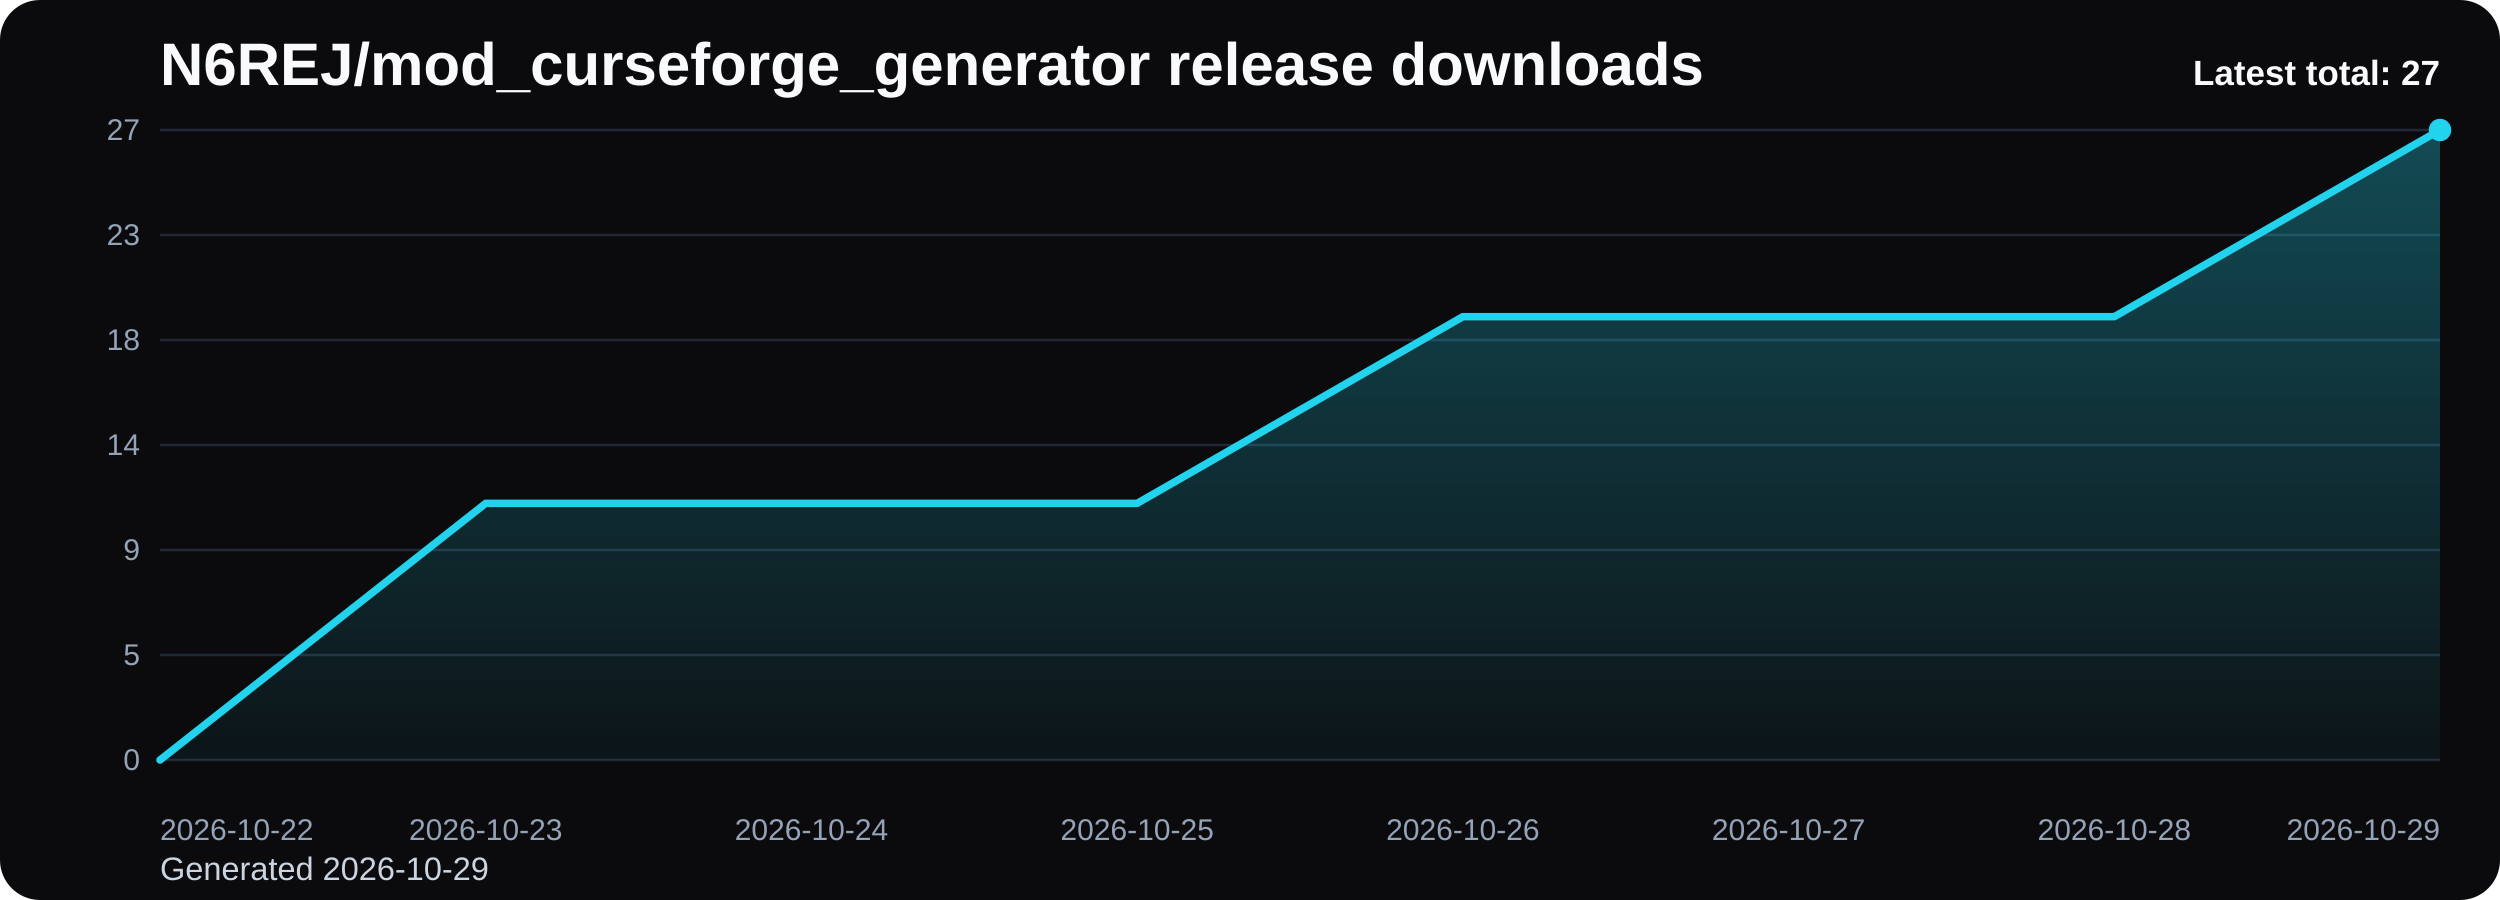
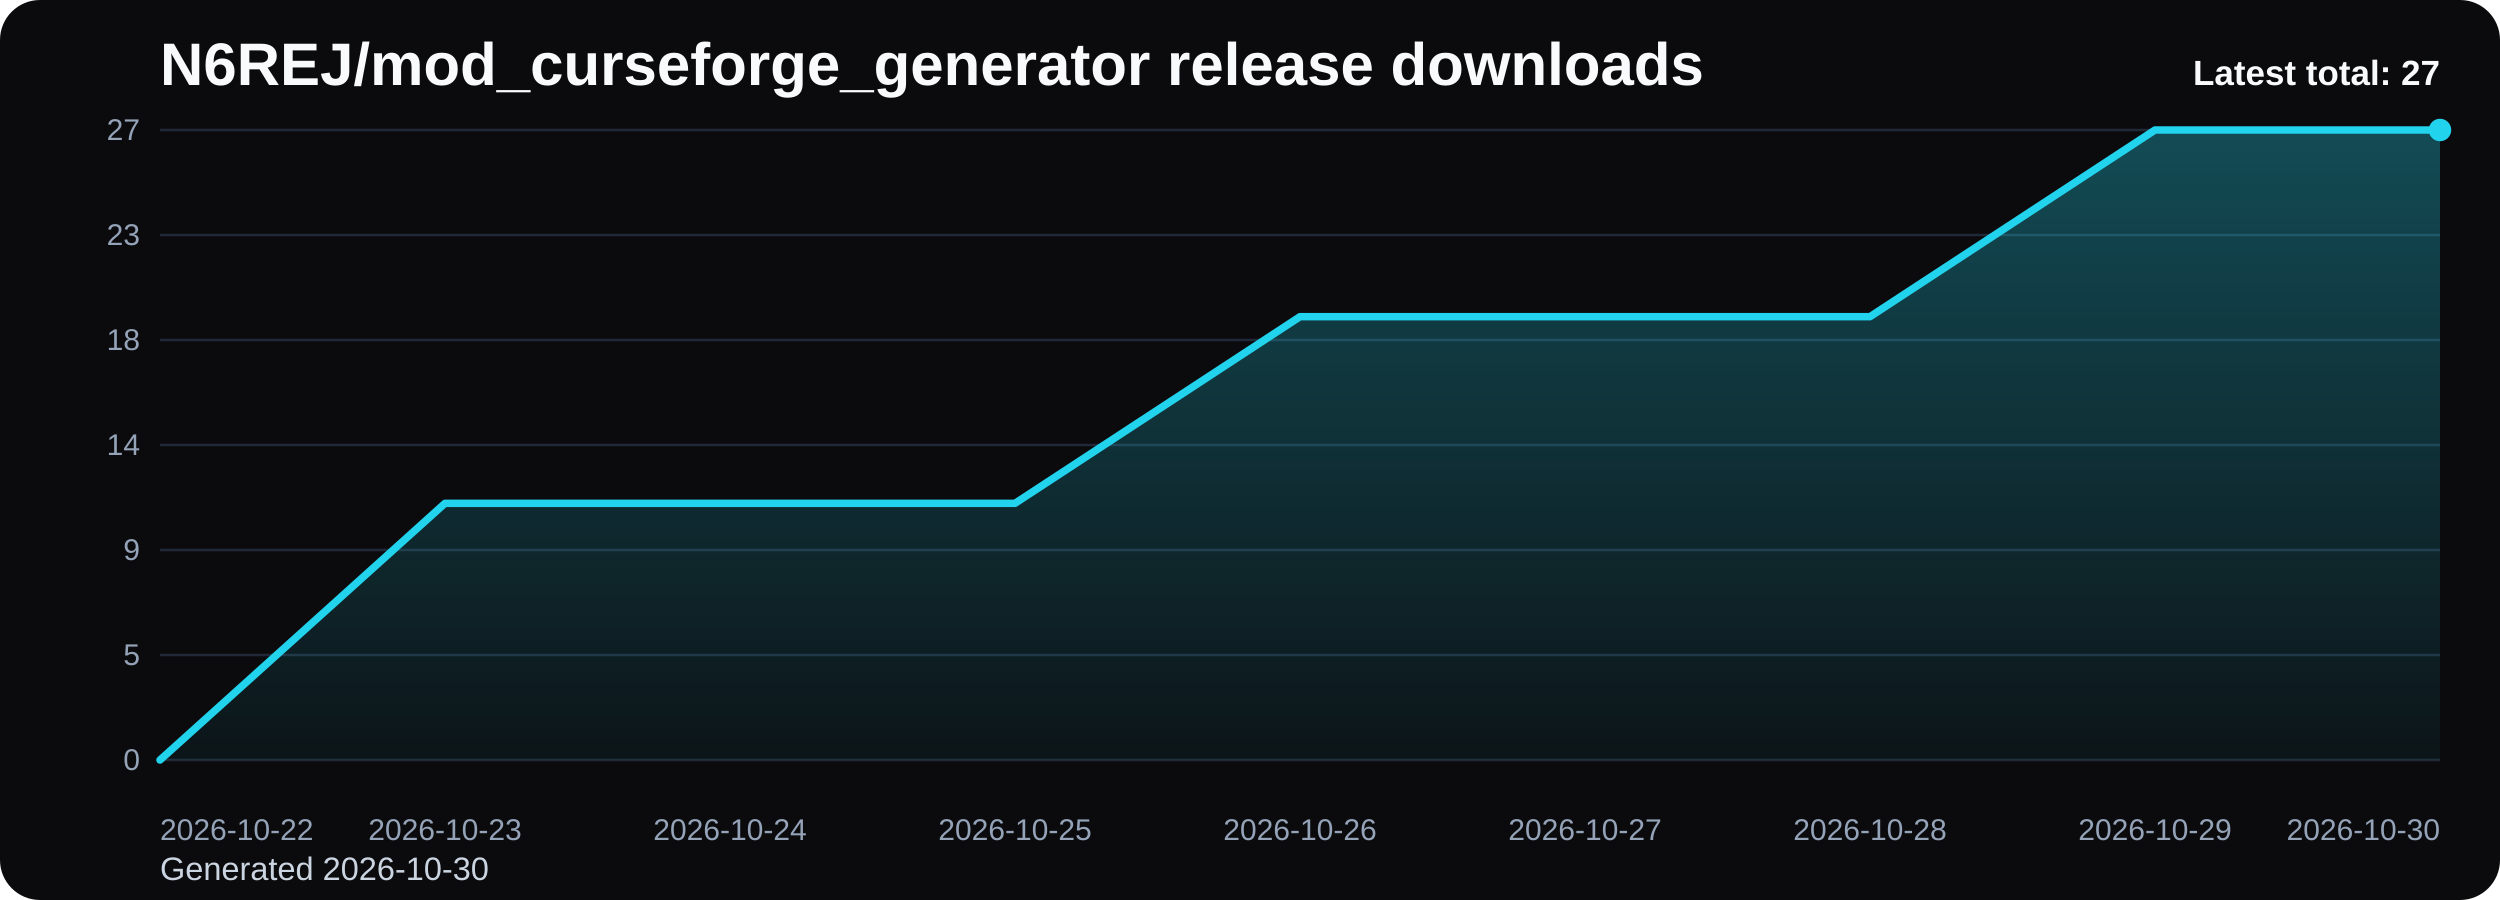
<svg xmlns="http://www.w3.org/2000/svg" viewBox="0 0 1000 360" role="img" aria-label="N6REJ/mod_curseforge_generator release downloads chart">
  <defs>
    <linearGradient id="fill-total-trend-black" x1="0" y1="0" x2="0" y2="1">
      <stop offset="0%" stop-color="#22d3ee" stop-opacity="0.32" />
      <stop offset="100%" stop-color="#22d3ee" stop-opacity="0.05" />
    </linearGradient>
    <style>
      .bg { fill: #0b0b0d; }
      .title { font: 700 24px Arial, sans-serif; fill: #f8fafc; }
      .sub { font: 400 13px Arial, sans-serif; fill: #cbd5e1; }
      .grid { stroke: #1f2937; stroke-width: 1; }
      .axis { font: 400 12px Arial, sans-serif; fill: #94a3b8; }
      .line { fill: none; stroke: #22d3ee; stroke-width: 3; stroke-linecap: round; stroke-linejoin: round; }
      .dot { fill: #22d3ee; }
      .value { font: 600 11px Arial, sans-serif; fill: #cbd5e1; }
      .latest { font: 700 14px Arial, sans-serif; fill: #f8fafc; }
    </style>
  </defs>
  <rect class="bg" x="0" y="0" width="1000" height="360" rx="16" />
  <text class="title" x="64" y="34">N6REJ/mod_curseforge_generator release downloads</text>
-   <text class="sub" x="64" y="352">Generated 2026-10-29</text>
+   <text class="sub" x="64" y="352">Generated 2026-10-30</text>
  <line x1="64" y1="52.00" x2="976" y2="52.00" class="grid" />
  <text x="56" y="56.00" text-anchor="end" class="axis">27</text>
  <line x1="64" y1="94.00" x2="976" y2="94.00" class="grid" />
  <text x="56" y="98.00" text-anchor="end" class="axis">23</text>
  <line x1="64" y1="136.00" x2="976" y2="136.00" class="grid" />
  <text x="56" y="140.00" text-anchor="end" class="axis">18</text>
  <line x1="64" y1="178.00" x2="976" y2="178.00" class="grid" />
  <text x="56" y="182.00" text-anchor="end" class="axis">14</text>
  <line x1="64" y1="220.00" x2="976" y2="220.00" class="grid" />
  <text x="56" y="224.00" text-anchor="end" class="axis">9</text>
  <line x1="64" y1="262.00" x2="976" y2="262.00" class="grid" />
  <text x="56" y="266.00" text-anchor="end" class="axis">5</text>
  <line x1="64" y1="304.00" x2="976" y2="304.00" class="grid" />
  <text x="56" y="308.00" text-anchor="end" class="axis">0</text>
-   <path d="M 64.00 304 L 64.00 304.00 L 194.29 201.33 L 324.57 201.33 L 454.86 201.33 L 585.14 126.67 L 715.43 126.67 L 845.71 126.67 L 976.00 52.00 L 976.00 304 Z" fill="url(#fill-total-trend-black)" />
-   <polyline class="line" points="64.00,304.00 194.29,201.33 324.57,201.33 454.86,201.33 585.14,126.67 715.43,126.67 845.71,126.67 976.00,52.00" />
+   <path d="M 64.00 304 L 64.00 304.00 L 178.00 201.33 L 292.00 201.33 L 406.00 201.33 L 520.00 126.67 L 634.00 126.67 L 748.00 126.67 L 862.00 52.00 L 976.00 52.00 L 976.00 304 Z" fill="url(#fill-total-trend-black)" />
+   <polyline class="line" points="64.00,304.00 178.00,201.33 292.00,201.33 406.00,201.33 520.00,126.67 634.00,126.67 748.00,126.67 862.00,52.00 976.00,52.00" />
  <circle class="dot" cx="976.00" cy="52.00" r="4.5" />
  <text class="axis" x="64.00" y="336" text-anchor="start">2026-10-22</text>
-   <text class="axis" x="194.29" y="336" text-anchor="middle">2026-10-23</text>
-   <text class="axis" x="324.57" y="336" text-anchor="middle">2026-10-24</text>
-   <text class="axis" x="454.86" y="336" text-anchor="middle">2026-10-25</text>
-   <text class="axis" x="585.14" y="336" text-anchor="middle">2026-10-26</text>
-   <text class="axis" x="715.43" y="336" text-anchor="middle">2026-10-27</text>
-   <text class="axis" x="845.71" y="336" text-anchor="middle">2026-10-28</text>
-   <text class="axis" x="976.00" y="336" text-anchor="end">2026-10-29</text>
+   <text class="axis" x="178.00" y="336" text-anchor="middle">2026-10-23</text>
+   <text class="axis" x="292.00" y="336" text-anchor="middle">2026-10-24</text>
+   <text class="axis" x="406.00" y="336" text-anchor="middle">2026-10-25</text>
+   <text class="axis" x="520.00" y="336" text-anchor="middle">2026-10-26</text>
+   <text class="axis" x="634.00" y="336" text-anchor="middle">2026-10-27</text>
+   <text class="axis" x="748.00" y="336" text-anchor="middle">2026-10-28</text>
+   <text class="axis" x="862.00" y="336" text-anchor="middle">2026-10-29</text>
+   <text class="axis" x="976.00" y="336" text-anchor="end">2026-10-30</text>
  <text class="latest" x="976" y="34" text-anchor="end">Latest total: 27</text>
</svg>
